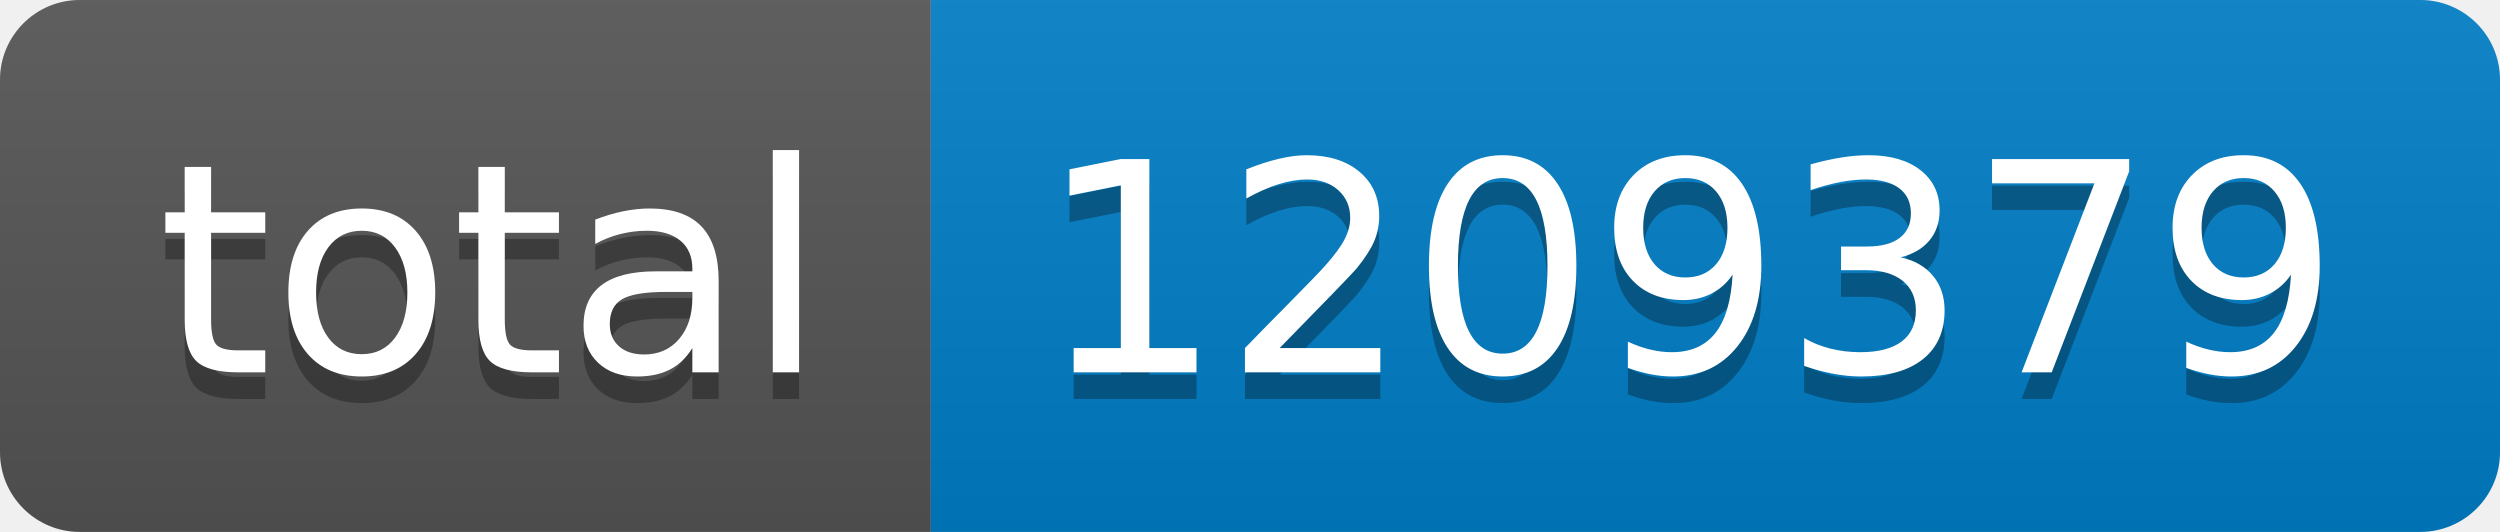
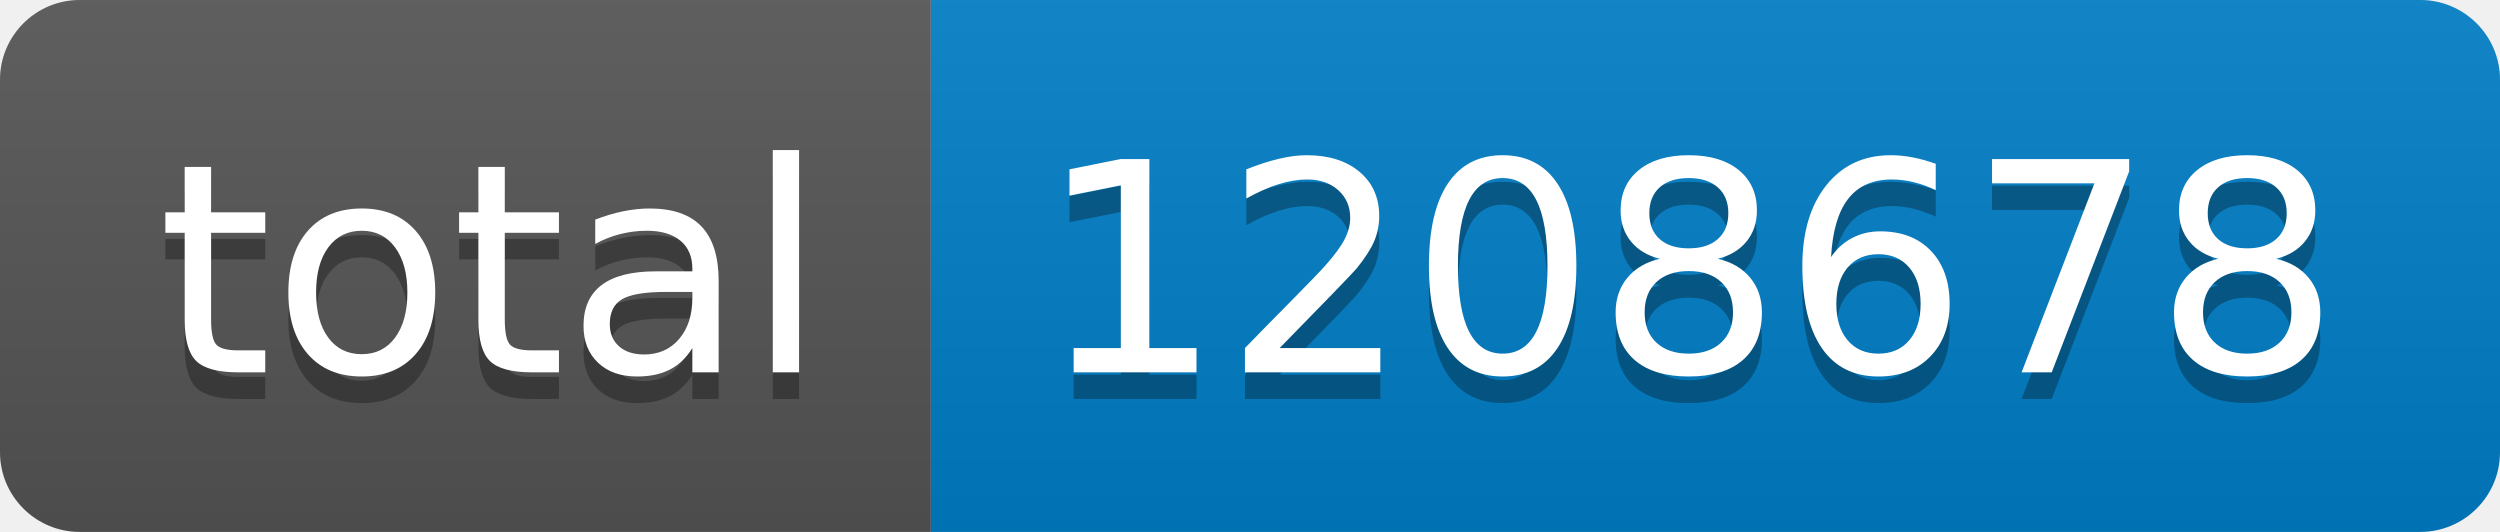
- <svg xmlns="http://www.w3.org/2000/svg" width="94" height="20" role="img" aria-label="total: 1209379">
+ <svg xmlns="http://www.w3.org/2000/svg" width="94" height="20" role="img" aria-label="total: 1208678">
  <linearGradient id="s" x2="0" y2="100%">
    <stop offset="0" stop-color="#bbb" stop-opacity=".1" />
    <stop offset="1" stop-opacity=".1" />
  </linearGradient>
  <clipPath id="r">
    <rect width="94" height="20" rx="3" fill="#fff" />
  </clipPath>
  <g clip-path="url(#r)">
    <rect width="35" height="20" fill="#555" />
    <rect x="35" width="59" height="20" fill="#007ec6" />
    <rect width="94" height="20" fill="url(#s)" />
  </g>
  <g fill="#fff" text-anchor="middle" font-family="Verdana,Geneva,DejaVu Sans,sans-serif" text-rendering="geometricPrecision" font-size="110">
    <text aria-hidden="true" x="185" y="150" fill="#010101" fill-opacity=".3" transform="scale(.1)" textLength="250">total</text>
    <text x="185" y="140" transform="scale(.1)" fill="#fff" textLength="250">total</text>
-     <text aria-hidden="true" x="635" y="150" fill="#010101" fill-opacity=".3" transform="scale(.1)" textLength="490">1209379</text>
-     <text x="635" y="140" transform="scale(.1)" fill="#fff" textLength="490">1209379</text>
+     <text aria-hidden="true" x="635" y="150" fill="#010101" fill-opacity=".3" transform="scale(.1)" textLength="490">1208678</text>
+     <text x="635" y="140" transform="scale(.1)" fill="#fff" textLength="490">1208678</text>
  </g>
</svg>
